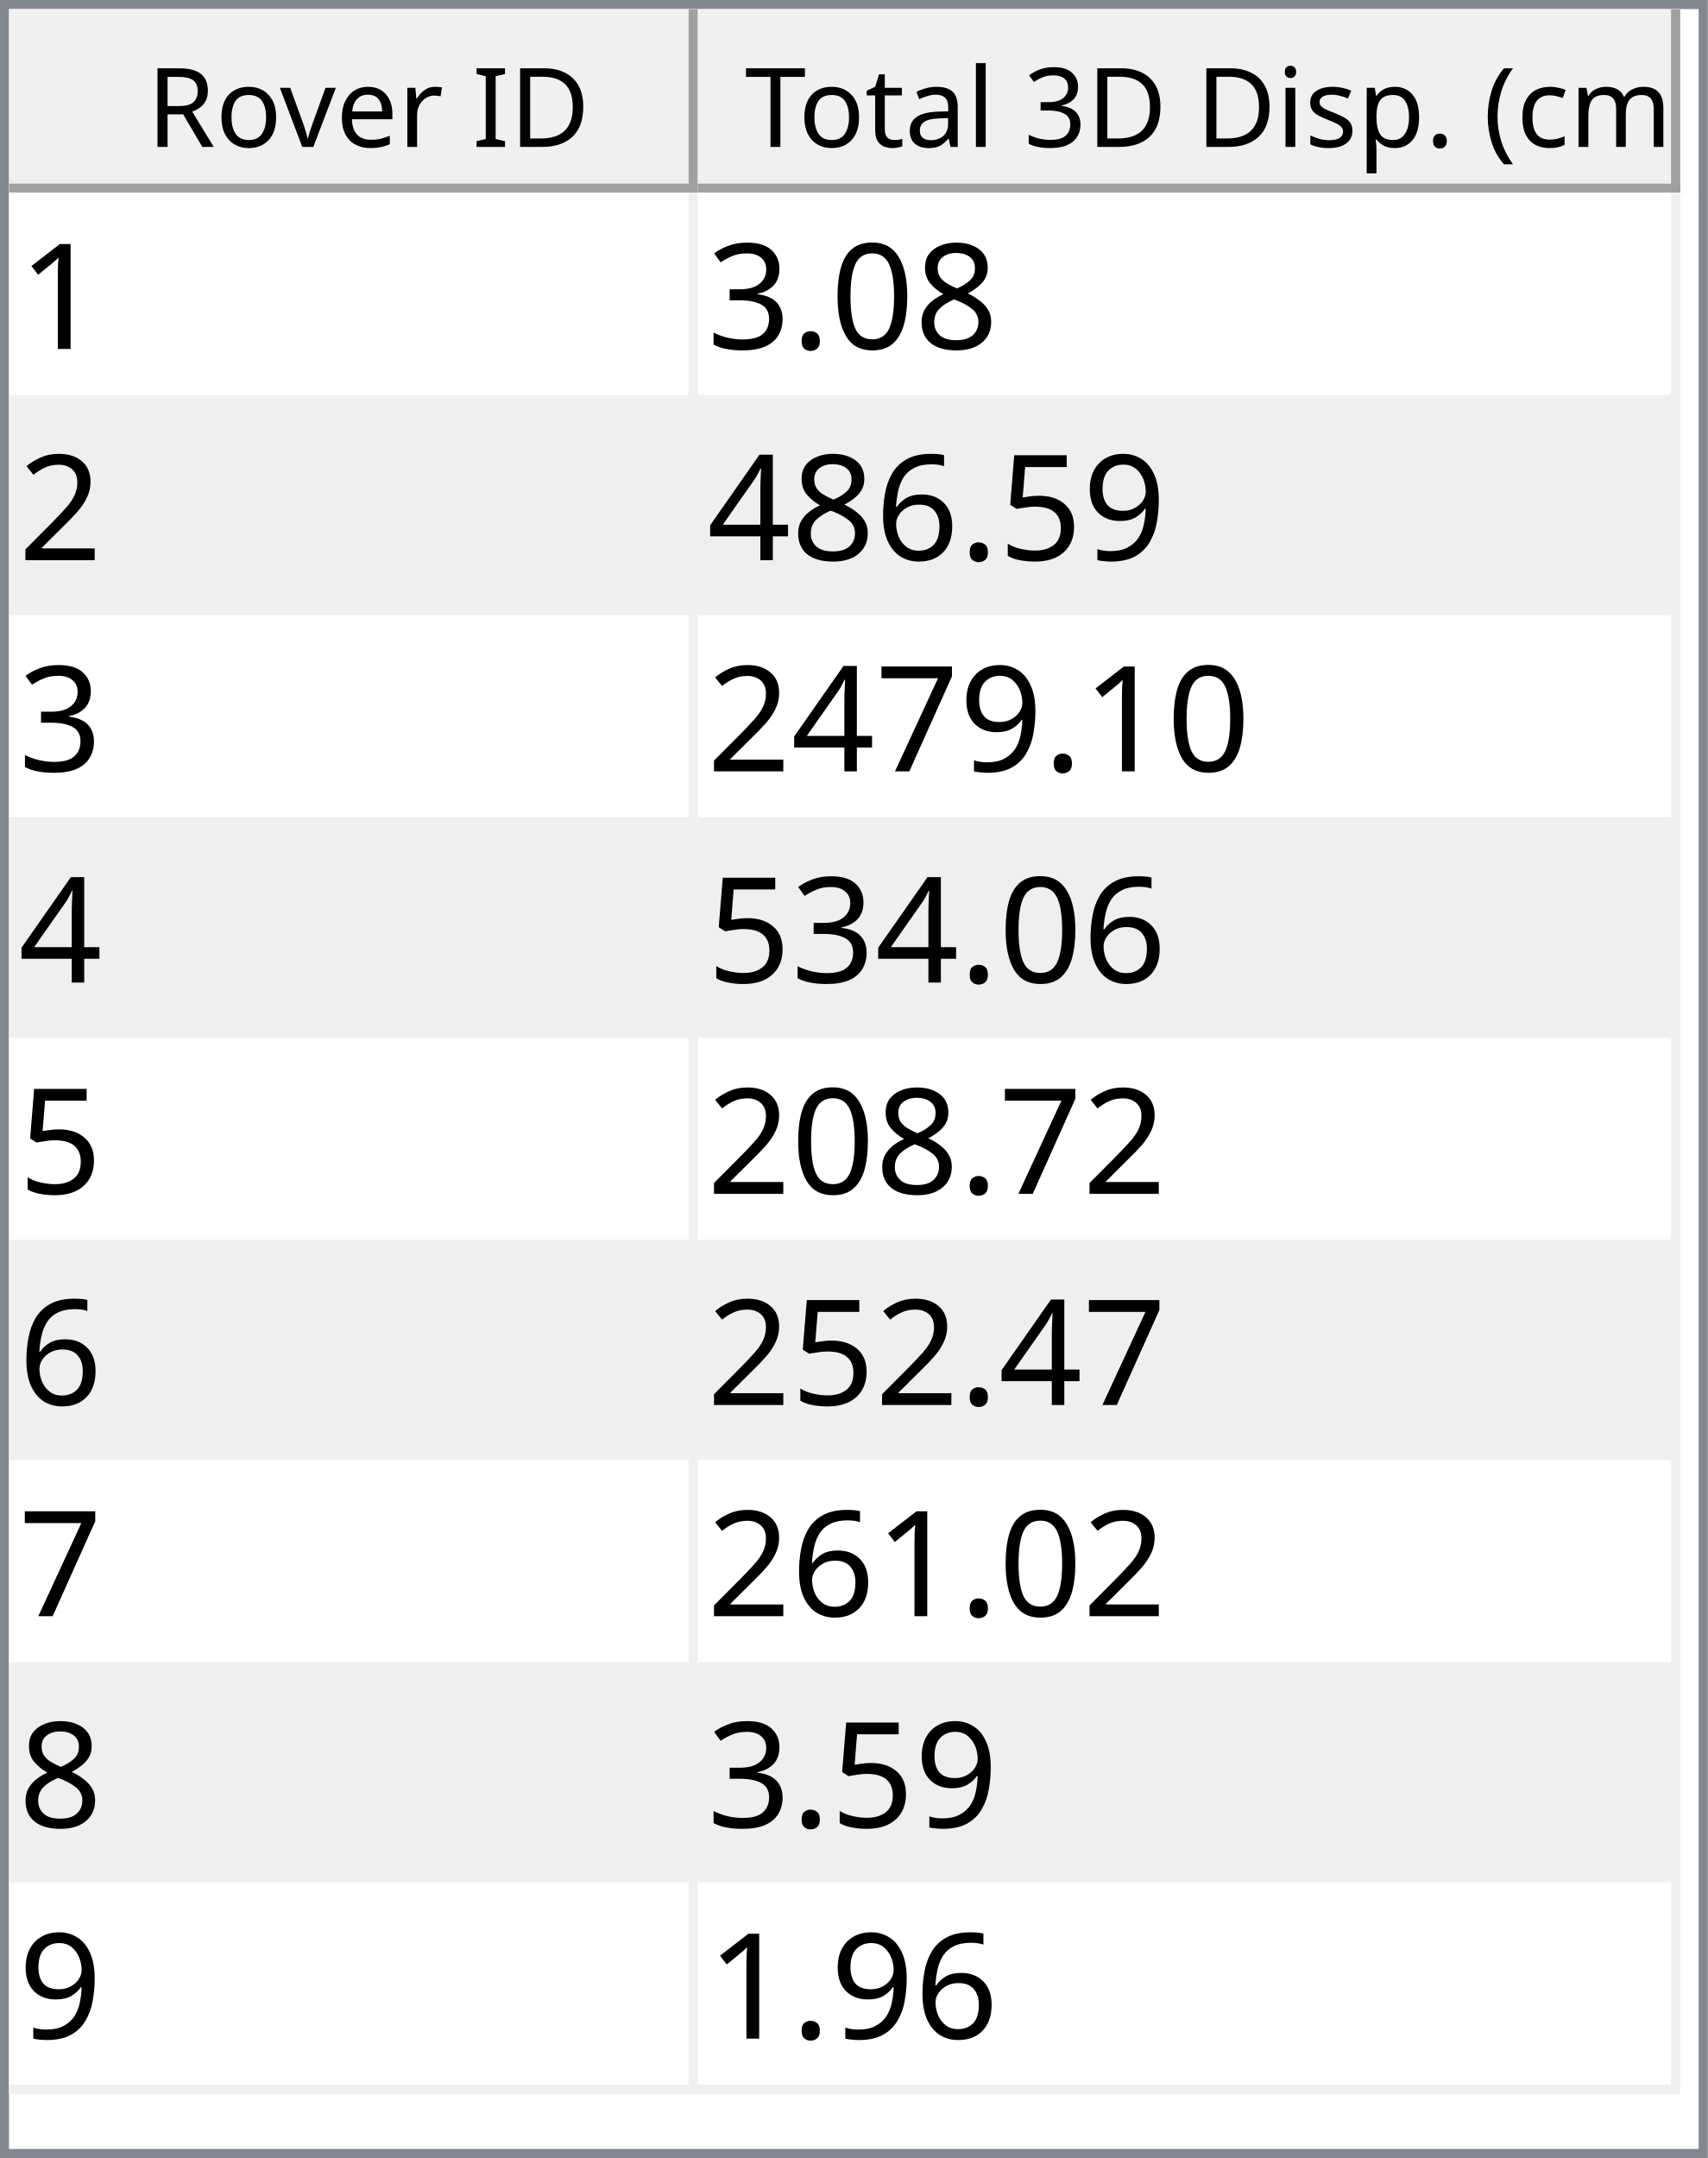
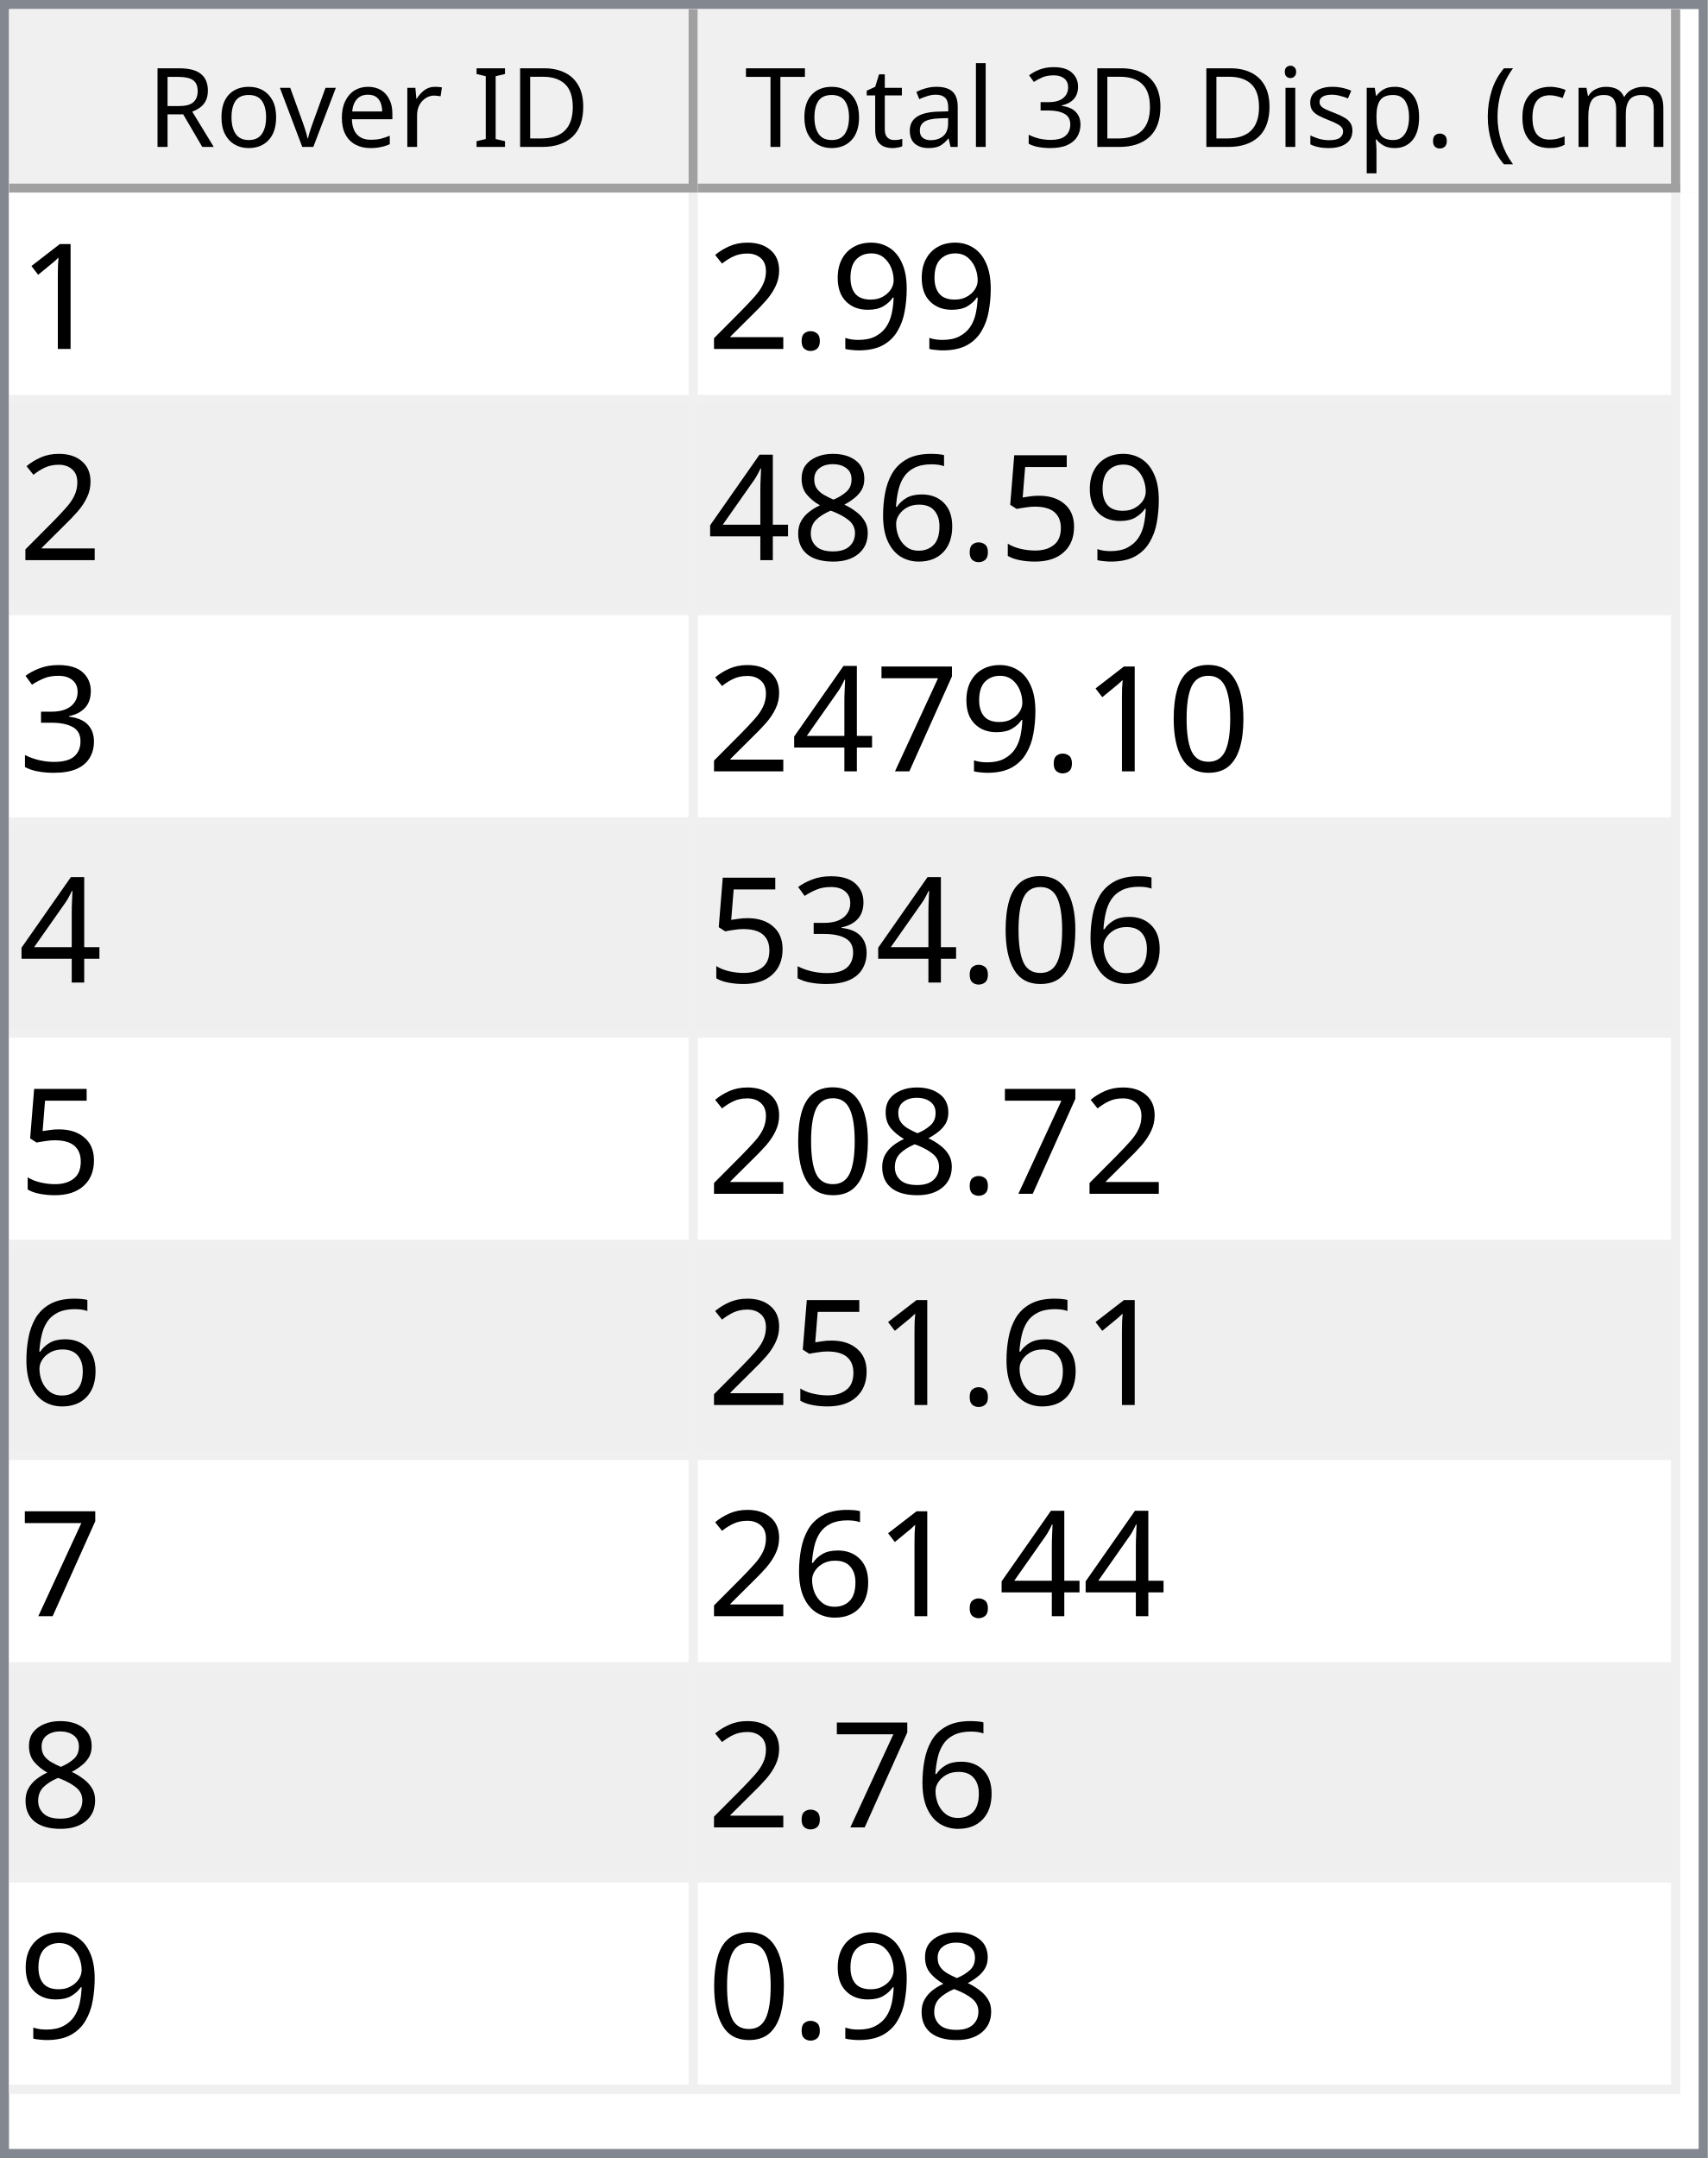
<svg xmlns="http://www.w3.org/2000/svg" style="fill-opacity:1; color-rendering:auto; color-interpolation:auto; text-rendering:auto; stroke:black; stroke-linecap:square; stroke-miterlimit:10; shape-rendering:auto; stroke-opacity:1; fill:black; stroke-dasharray:none; font-weight:normal; stroke-width:1; font-family:'Dialog'; font-style:normal; stroke-linejoin:miter; font-size:12px; stroke-dashoffset:0; image-rendering:auto;" width="186" height="235">
  <defs id="genericDefs" />
  <g>
    <defs id="defs1">
      <clipPath clipPathUnits="userSpaceOnUse" id="clipPath1">
        <path d="M0 0 L186 0 L186 235 L0 235 L0 0 Z" />
      </clipPath>
      <clipPath clipPathUnits="userSpaceOnUse" id="clipPath2">
        <path d="M0 0 L0 235 L186 235 L186 0 Z" />
      </clipPath>
      <clipPath clipPathUnits="userSpaceOnUse" id="clipPath3">
        <path d="M0 0 L0 20 L184 20 L184 0 Z" />
      </clipPath>
      <clipPath clipPathUnits="userSpaceOnUse" id="clipPath4">
        <path d="M0 0 L0 20 L75 20 L75 0 Z" />
      </clipPath>
      <clipPath clipPathUnits="userSpaceOnUse" id="clipPath5">
        <path d="M1 1 L1 19 L74 19 L74 1 Z" />
      </clipPath>
      <clipPath clipPathUnits="userSpaceOnUse" id="clipPath6">
        <path d="M0 0 L0 18 L73 18 L73 0 Z" />
      </clipPath>
      <clipPath clipPathUnits="userSpaceOnUse" id="clipPath7">
        <path d="M-0.5 -0.5 L-0.5 19.5 L74.5 19.5 L74.5 -0.5 Z" />
      </clipPath>
      <clipPath clipPathUnits="userSpaceOnUse" id="clipPath8">
        <path d="M0 0 L0 20 L107 20 L107 0 Z" />
      </clipPath>
      <clipPath clipPathUnits="userSpaceOnUse" id="clipPath9">
        <path d="M1 1 L1 19 L106 19 L106 1 Z" />
      </clipPath>
      <clipPath clipPathUnits="userSpaceOnUse" id="clipPath10">
        <path d="M0 0 L0 18 L105 18 L105 0 Z" />
      </clipPath>
      <clipPath clipPathUnits="userSpaceOnUse" id="clipPath11">
        <path d="M-0.5 -0.5 L-0.5 19.5 L106.5 19.5 L106.5 -0.5 Z" />
      </clipPath>
      <clipPath clipPathUnits="userSpaceOnUse" id="clipPath12">
        <path d="M0 0 L0 213 L184 213 L184 0 Z" />
      </clipPath>
      <clipPath clipPathUnits="userSpaceOnUse" id="clipPath13">
        <path d="M0 0 L0 207 L182 207 L182 0 Z" />
      </clipPath>
      <clipPath clipPathUnits="userSpaceOnUse" id="clipPath14">
        <path d="M-0.5 -0.5 L-0.5 206.5 L181.5 206.5 L181.5 -0.5 Z" />
      </clipPath>
      <clipPath clipPathUnits="userSpaceOnUse" id="clipPath15">
        <path d="M0 0 L0 22 L74 22 L74 0 Z" />
      </clipPath>
      <clipPath clipPathUnits="userSpaceOnUse" id="clipPath16">
        <path d="M0 0 L0 22 L106 22 L106 0 Z" />
      </clipPath>
      <font horiz-adv-x="64.551" id="font1">
        <font-face ascent="107.91" descent="25.098" units-per-em="100" style="font-style:normal; font-family:Segoe UI; font-weight:normal;" />
        <missing-glyph horiz-adv-x="64.551" d="M8.109 0 L8.109 68.266 L56.453 68.266 L56.453 0 L8.109 0 ZM15.328 7.234 L49.219 7.234 L49.219 61.031 L15.328 61.031 L15.328 7.234 Z" />
        <glyph unicode="D" horiz-adv-x="70.117" d="M9.188 0 L9.188 70.016 L28.516 70.016 Q65.531 70.016 65.531 35.891 Q65.531 19.672 55.25 9.836 Q44.969 0 27.734 0 L9.188 0 ZM17.391 62.594 L17.391 7.422 L27.828 7.422 Q41.609 7.422 49.273 14.797 Q56.938 22.172 56.938 35.688 Q56.938 62.594 28.328 62.594 L17.391 62.594 Z" />
        <glyph unicode="I" horiz-adv-x="26.611" d="M17.391 0 L9.188 0 L9.188 70.016 L17.391 70.016 L17.391 0 Z" />
        <glyph unicode=" " horiz-adv-x="27.393" d="" />
        <glyph unicode="r" horiz-adv-x="34.766" d="M34.188 41.891 Q32.078 43.5 28.125 43.5 Q23 43.5 19.555 38.672 Q16.109 33.844 16.109 25.484 L16.109 0 L8.109 0 L8.109 50 L16.109 50 L16.109 39.703 L16.312 39.703 Q18.016 44.969 21.531 47.922 Q25.047 50.875 29.391 50.875 Q32.516 50.875 34.188 50.203 L34.188 41.891 Z" />
        <glyph unicode="e" horiz-adv-x="52.295" d="M48.297 23 L12.984 23 Q13.188 14.656 17.484 10.109 Q21.781 5.562 29.297 5.562 Q37.75 5.562 44.828 11.141 L44.828 3.609 Q38.234 -1.172 27.391 -1.172 Q16.797 -1.172 10.742 5.641 Q4.688 12.453 4.688 24.812 Q4.688 36.469 11.305 43.82 Q17.922 51.172 27.734 51.172 Q37.547 51.172 42.922 44.828 Q48.297 38.484 48.297 27.203 L48.297 23 ZM40.094 29.781 Q40.047 36.719 36.75 40.578 Q33.453 44.438 27.594 44.438 Q21.922 44.438 17.969 40.383 Q14.016 36.328 13.094 29.781 L40.094 29.781 Z" />
        <glyph unicode="v" horiz-adv-x="47.9" d="M47.406 50 L27.484 0 L19.625 0 L0.688 50 L9.469 50 L22.172 13.672 Q23.578 9.672 23.922 6.688 L24.125 6.688 Q24.609 10.453 25.688 13.484 L38.969 50 L47.406 50 Z" />
        <glyph unicode="o" horiz-adv-x="58.594" d="M29 -1.172 Q17.922 -1.172 11.305 5.836 Q4.688 12.844 4.688 24.422 Q4.688 37.016 11.57 44.094 Q18.453 51.172 30.172 51.172 Q41.359 51.172 47.633 44.289 Q53.906 37.406 53.906 25.203 Q53.906 13.234 47.141 6.031 Q40.375 -1.172 29 -1.172 ZM29.594 44.438 Q21.875 44.438 17.383 39.188 Q12.891 33.938 12.891 24.703 Q12.891 15.828 17.43 10.695 Q21.969 5.562 29.594 5.562 Q37.359 5.562 41.531 10.594 Q45.703 15.625 45.703 24.906 Q45.703 34.281 41.531 39.359 Q37.359 44.438 29.594 44.438 Z" />
        <glyph unicode="R" horiz-adv-x="59.814" d="M59.375 0 L49.609 0 L37.891 19.625 Q36.281 22.359 34.766 24.289 Q33.25 26.219 31.664 27.438 Q30.078 28.656 28.25 29.219 Q26.422 29.781 24.125 29.781 L17.391 29.781 L17.391 0 L9.188 0 L9.188 70.016 L30.078 70.016 Q34.672 70.016 38.555 68.867 Q42.438 67.719 45.289 65.375 Q48.141 63.031 49.758 59.547 Q51.375 56.062 51.375 51.375 Q51.375 47.703 50.273 44.656 Q49.172 41.609 47.148 39.211 Q45.125 36.812 42.266 35.133 Q39.406 33.453 35.844 32.516 L35.844 32.328 Q37.594 31.547 38.891 30.547 Q40.188 29.547 41.359 28.18 Q42.531 26.812 43.68 25.078 Q44.828 23.344 46.234 21.047 L59.375 0 ZM17.391 62.594 L17.391 37.203 L28.516 37.203 Q31.594 37.203 34.203 38.133 Q36.812 39.062 38.719 40.797 Q40.625 42.531 41.703 45.047 Q42.781 47.562 42.781 50.688 Q42.781 56.297 39.141 59.445 Q35.5 62.594 28.609 62.594 L17.391 62.594 Z" />
        <glyph unicode=")" horiz-adv-x="30.176" d="M8.297 -15.922 L1.172 -15.922 Q16.406 2.344 16.406 26.812 Q16.406 51.469 1.078 70.016 L8.297 70.016 Q23.531 52.156 23.531 26.703 Q23.531 1.375 8.297 -15.922 Z" />
        <glyph unicode="m" horiz-adv-x="86.133" d="M79.109 0 L71.094 0 L71.094 28.719 Q71.094 37.016 68.531 40.727 Q65.969 44.438 59.906 44.438 Q54.781 44.438 51.195 39.75 Q47.609 35.062 47.609 28.516 L47.609 0 L39.594 0 L39.594 29.688 Q39.594 44.438 28.219 44.438 Q22.953 44.438 19.531 40.016 Q16.109 35.594 16.109 28.516 L16.109 0 L8.109 0 L8.109 50 L16.109 50 L16.109 42.094 L16.312 42.094 Q21.625 51.172 31.844 51.172 Q36.969 51.172 40.773 48.312 Q44.578 45.453 46 40.828 Q51.562 51.172 62.594 51.172 Q79.109 51.172 79.109 30.812 L79.109 0 Z" />
        <glyph unicode="c" horiz-adv-x="46.191" d="M42.188 2.297 Q36.422 -1.172 28.516 -1.172 Q17.828 -1.172 11.258 5.789 Q4.688 12.75 4.688 23.828 Q4.688 36.188 11.766 43.68 Q18.844 51.172 30.672 51.172 Q37.25 51.172 42.281 48.734 L42.281 40.531 Q36.719 44.438 30.375 44.438 Q22.703 44.438 17.797 38.945 Q12.891 33.453 12.891 24.516 Q12.891 15.719 17.508 10.641 Q22.125 5.562 29.891 5.562 Q36.422 5.562 42.188 9.906 L42.188 2.297 Z" />
        <glyph unicode="(" horiz-adv-x="30.176" d="M29.109 -15.922 L21.969 -15.922 Q6.844 1.375 6.844 26.703 Q6.844 52.156 21.969 70.016 L29.203 70.016 Q13.875 51.469 13.875 26.812 Q13.875 2.344 29.109 -15.922 Z" />
        <glyph unicode="." horiz-adv-x="21.68" d="M10.891 -1.078 Q8.641 -1.078 7.055 0.539 Q5.469 2.156 5.469 4.391 Q5.469 6.641 7.055 8.273 Q8.641 9.906 10.891 9.906 Q13.188 9.906 14.797 8.273 Q16.406 6.641 16.406 4.391 Q16.406 2.156 14.797 0.539 Q13.188 -1.078 10.891 -1.078 Z" />
        <glyph unicode="p" horiz-adv-x="58.789" d="M16.312 7.234 L16.109 7.234 L16.109 -23 L8.109 -23 L8.109 50 L16.109 50 L16.109 41.219 L16.312 41.219 Q22.219 51.172 33.594 51.172 Q43.266 51.172 48.688 44.461 Q54.109 37.75 54.109 26.469 Q54.109 13.922 48 6.375 Q41.891 -1.172 31.297 -1.172 Q21.578 -1.172 16.312 7.234 ZM16.109 27.391 L16.109 20.406 Q16.109 14.203 20.141 9.883 Q24.172 5.562 30.375 5.562 Q37.641 5.562 41.773 11.133 Q45.906 16.703 45.906 26.609 Q45.906 34.969 42.047 39.703 Q38.188 44.438 31.594 44.438 Q24.609 44.438 20.359 39.578 Q16.109 34.719 16.109 27.391 Z" />
        <glyph unicode="s" horiz-adv-x="42.432" d="M5.078 1.812 L5.078 10.406 Q11.625 5.562 19.484 5.562 Q30.031 5.562 30.031 12.594 Q30.031 14.594 29.125 15.992 Q28.219 17.391 26.68 18.461 Q25.141 19.531 23.07 20.383 Q21 21.234 18.609 22.172 Q15.281 23.484 12.766 24.828 Q10.25 26.172 8.57 27.859 Q6.891 29.547 6.031 31.695 Q5.172 33.844 5.172 36.719 Q5.172 40.234 6.789 42.945 Q8.406 45.656 11.086 47.484 Q13.766 49.312 17.211 50.242 Q20.656 51.172 24.312 51.172 Q30.812 51.172 35.938 48.922 L35.938 40.828 Q30.422 44.438 23.25 44.438 Q21 44.438 19.195 43.922 Q17.391 43.406 16.094 42.477 Q14.797 41.547 14.086 40.258 Q13.375 38.969 13.375 37.406 Q13.375 35.453 14.086 34.133 Q14.797 32.812 16.164 31.789 Q17.531 30.766 19.484 29.938 Q21.438 29.109 23.922 28.125 Q27.25 26.859 29.883 25.516 Q32.516 24.172 34.375 22.484 Q36.234 20.797 37.234 18.602 Q38.234 16.406 38.234 13.375 Q38.234 9.672 36.602 6.938 Q34.969 4.203 32.234 2.398 Q29.5 0.594 25.93 -0.289 Q22.359 -1.172 18.453 -1.172 Q10.75 -1.172 5.078 1.812 Z" />
        <glyph unicode="i" horiz-adv-x="24.219" d="M12.203 62.703 Q10.062 62.703 8.547 64.164 Q7.031 65.625 7.031 67.875 Q7.031 70.125 8.547 71.609 Q10.062 73.094 12.203 73.094 Q14.406 73.094 15.945 71.609 Q17.484 70.125 17.484 67.875 Q17.484 65.719 15.945 64.211 Q14.406 62.703 12.203 62.703 ZM16.109 0 L8.109 0 L8.109 50 L16.109 50 L16.109 0 Z" />
        <glyph unicode="3" horiz-adv-x="53.906" d="M46.531 19.828 Q46.531 15.094 44.75 11.211 Q42.969 7.328 39.719 4.57 Q36.469 1.812 31.93 0.297 Q27.391 -1.219 21.922 -1.219 Q11.922 -1.219 6 2.594 L6 11.188 Q13.094 5.609 22.219 5.609 Q25.875 5.609 28.828 6.539 Q31.781 7.469 33.906 9.227 Q36.031 10.984 37.18 13.477 Q38.328 15.969 38.328 19.094 Q38.328 32.812 18.797 32.812 L12.984 32.812 L12.984 39.594 L18.5 39.594 Q35.797 39.594 35.797 52.484 Q35.797 64.406 22.609 64.406 Q15.188 64.406 8.688 59.422 L8.688 67.188 Q15.375 71.188 24.609 71.188 Q29 71.188 32.57 69.969 Q36.141 68.75 38.68 66.555 Q41.219 64.359 42.609 61.281 Q44 58.203 44 54.5 Q44 40.672 30.031 36.719 L30.031 36.531 Q33.594 36.141 36.625 34.797 Q39.656 33.453 41.852 31.305 Q44.047 29.156 45.289 26.25 Q46.531 23.344 46.531 19.828 Z" />
        <glyph unicode="l" horiz-adv-x="24.219" d="M16.109 0 L8.109 0 L8.109 74.031 L16.109 74.031 L16.109 0 Z" />
        <glyph unicode="a" horiz-adv-x="50.879" d="M43.891 0 L35.891 0 L35.891 7.812 L35.688 7.812 Q30.469 -1.172 20.312 -1.172 Q12.844 -1.172 8.617 2.781 Q4.391 6.734 4.391 13.281 Q4.391 27.297 20.906 29.594 L35.891 31.688 Q35.891 44.438 25.594 44.438 Q16.547 44.438 9.281 38.281 L9.281 46.484 Q16.656 51.172 26.266 51.172 Q43.891 51.172 43.891 32.516 L43.891 0 ZM35.891 25.297 L23.828 23.641 Q18.266 22.859 15.43 20.875 Q12.594 18.891 12.594 13.875 Q12.594 10.203 15.211 7.883 Q17.828 5.562 22.172 5.562 Q28.125 5.562 32.008 9.742 Q35.891 13.922 35.891 20.312 L35.891 25.297 Z" />
        <glyph unicode="t" horiz-adv-x="33.887" d="M31.297 0.484 Q28.469 -1.078 23.828 -1.078 Q10.688 -1.078 10.688 13.578 L10.688 43.172 L2.094 43.172 L2.094 50 L10.688 50 L10.688 62.203 L18.703 64.797 L18.703 50 L31.297 50 L31.297 43.172 L18.703 43.172 L18.703 14.984 Q18.703 9.969 20.414 7.82 Q22.125 5.672 26.078 5.672 Q29.109 5.672 31.297 7.328 L31.297 0.484 Z" />
        <glyph unicode="T" horiz-adv-x="52.393" d="M50.594 62.594 L30.375 62.594 L30.375 0 L22.172 0 L22.172 62.594 L2 62.594 L2 70.016 L50.594 70.016 L50.594 62.594 Z" />
      </font>
      <font horiz-adv-x="75.0" id="font2">
        <font-face ascent="100.537" descent="21.973" units-per-em="100" style="font-style:normal; font-family:sans-serif; font-weight:normal;" />
        <missing-glyph horiz-adv-x="75.0" d="M12.5 0 L12.5 62.5 L62.5 62.5 L62.5 0 L12.5 0 ZM14.062 1.562 L60.938 1.562 L60.938 60.938 L14.062 60.938 L14.062 1.562 Z" />
        <glyph unicode="1" horiz-adv-x="55.615" d="M37.25 0 L28.469 0 L28.469 56 Q25.297 52.984 20.141 49.953 Q14.984 46.922 10.891 45.406 L10.891 53.906 Q18.266 57.375 23.781 62.305 Q29.297 67.234 31.594 71.875 L37.25 71.875 L37.25 0 Z" />
-         <glyph unicode="8" horiz-adv-x="55.615" d="M17.672 38.812 Q12.203 40.828 9.57 44.539 Q6.938 48.25 6.938 53.422 Q6.938 61.234 12.555 66.555 Q18.172 71.875 27.484 71.875 Q36.859 71.875 42.578 66.43 Q48.297 60.984 48.297 53.172 Q48.297 48.188 45.68 44.508 Q43.062 40.828 37.75 38.812 Q44.344 36.672 47.781 31.883 Q51.219 27.094 51.219 20.453 Q51.219 11.281 44.727 5.031 Q38.234 -1.219 27.641 -1.219 Q17.047 -1.219 10.547 5.055 Q4.047 11.328 4.047 20.703 Q4.047 27.688 7.594 32.398 Q11.141 37.109 17.672 38.812 ZM15.922 53.719 Q15.922 48.641 19.195 45.414 Q22.469 42.188 27.688 42.188 Q32.766 42.188 36.016 45.383 Q39.266 48.578 39.266 53.219 Q39.266 58.062 35.914 61.359 Q32.562 64.656 27.594 64.656 Q22.562 64.656 19.242 61.43 Q15.922 58.203 15.922 53.719 ZM13.094 20.656 Q13.094 16.891 14.875 13.375 Q16.656 9.859 20.172 7.93 Q23.688 6 27.734 6 Q34.031 6 38.133 10.055 Q42.234 14.109 42.234 20.359 Q42.234 26.703 38.016 30.859 Q33.797 35.016 27.438 35.016 Q21.234 35.016 17.164 30.914 Q13.094 26.812 13.094 20.656 Z" />
-         <glyph unicode="0" horiz-adv-x="55.615" d="M4.156 35.297 Q4.156 48 6.766 55.742 Q9.375 63.484 14.523 67.68 Q19.672 71.875 27.484 71.875 Q33.25 71.875 37.594 69.555 Q41.938 67.234 44.773 62.867 Q47.609 58.5 49.219 52.227 Q50.828 45.953 50.828 35.297 Q50.828 22.703 48.242 14.969 Q45.656 7.234 40.508 3.008 Q35.359 -1.219 27.484 -1.219 Q17.141 -1.219 11.234 6.203 Q4.156 15.141 4.156 35.297 ZM13.188 35.297 Q13.188 17.672 17.312 11.836 Q21.438 6 27.484 6 Q33.547 6 37.672 11.859 Q41.797 17.719 41.797 35.297 Q41.797 52.984 37.672 58.789 Q33.547 64.594 27.391 64.594 Q21.344 64.594 17.719 59.469 Q13.188 52.938 13.188 35.297 Z" />
+         <glyph unicode="9" horiz-adv-x="55.615" d="M5.469 16.547 L13.922 17.328 Q14.984 11.375 18.016 8.688 Q21.047 6 25.781 6 Q29.828 6 32.883 7.859 Q35.938 9.719 37.891 12.82 Q39.844 15.922 41.164 21.195 Q42.484 26.469 42.484 31.938 Q42.484 32.516 42.438 33.688 Q39.797 29.5 35.234 26.883 Q30.672 24.266 25.344 24.266 Q16.453 24.266 10.305 30.711 Q4.156 37.156 4.156 47.703 Q4.156 58.594 10.578 65.234 Q17 71.875 26.656 71.875 Q33.641 71.875 39.43 68.117 Q45.219 64.359 48.219 57.398 Q51.219 50.438 51.219 37.25 Q51.219 23.531 48.242 15.406 Q45.266 7.281 39.383 3.031 Q33.5 -1.219 25.594 -1.219 Q17.188 -1.219 11.867 3.445 Q6.547 8.109 5.469 16.547 ZM41.453 48.141 Q41.453 55.719 37.43 60.156 Q33.406 64.594 27.734 64.594 Q21.875 64.594 17.531 59.812 Q13.188 55.031 13.188 47.406 Q13.188 40.578 17.312 36.305 Q21.438 32.031 27.484 32.031 Q33.594 32.031 37.523 36.305 Q41.453 40.578 41.453 48.141 Z" />
        <glyph unicode="." horiz-adv-x="27.783" d="M9.078 0 L9.078 10.016 L19.094 10.016 L19.094 0 L9.078 0 Z" />
-         <glyph unicode="3" horiz-adv-x="55.615" d="M4.203 18.891 L12.984 20.062 Q14.5 12.594 18.141 9.297 Q21.781 6 27 6 Q33.203 6 37.477 10.297 Q41.75 14.594 41.75 20.953 Q41.75 27 37.797 30.93 Q33.844 34.859 27.734 34.859 Q25.25 34.859 21.531 33.891 L22.516 41.609 Q23.391 41.5 23.922 41.5 Q29.547 41.5 34.039 44.43 Q38.531 47.359 38.531 53.469 Q38.531 58.297 35.258 61.477 Q31.984 64.656 26.812 64.656 Q21.688 64.656 18.266 61.43 Q14.844 58.203 13.875 51.766 L5.078 53.328 Q6.688 62.156 12.398 67.016 Q18.109 71.875 26.609 71.875 Q32.469 71.875 37.398 69.359 Q42.328 66.844 44.945 62.5 Q47.562 58.156 47.562 53.266 Q47.562 48.641 45.07 44.828 Q42.578 41.016 37.703 38.766 Q44.047 37.312 47.562 32.695 Q51.078 28.078 51.078 21.141 Q51.078 11.766 44.242 5.25 Q37.406 -1.266 26.953 -1.266 Q17.531 -1.266 11.305 4.352 Q5.078 9.969 4.203 18.891 Z" />
        <glyph unicode="2" horiz-adv-x="55.615" d="M50.344 8.453 L50.344 0 L3.031 0 Q2.938 3.172 4.047 6.109 Q5.859 10.938 9.836 15.625 Q13.812 20.312 21.344 26.469 Q33.016 36.031 37.117 41.625 Q41.219 47.219 41.219 52.203 Q41.219 57.422 37.477 61.008 Q33.734 64.594 27.734 64.594 Q21.391 64.594 17.578 60.789 Q13.766 56.984 13.719 50.25 L4.688 51.172 Q5.609 61.281 11.664 66.578 Q17.719 71.875 27.938 71.875 Q38.234 71.875 44.242 66.164 Q50.25 60.453 50.25 52 Q50.25 47.703 48.492 43.555 Q46.734 39.406 42.656 34.812 Q38.578 30.219 29.109 22.219 Q21.188 15.578 18.945 13.211 Q16.703 10.844 15.234 8.453 L50.344 8.453 Z" />
-         <glyph unicode="9" horiz-adv-x="55.615" d="M5.469 16.547 L13.922 17.328 Q14.984 11.375 18.016 8.688 Q21.047 6 25.781 6 Q29.828 6 32.883 7.859 Q35.938 9.719 37.891 12.82 Q39.844 15.922 41.164 21.195 Q42.484 26.469 42.484 31.938 Q42.484 32.516 42.438 33.688 Q39.797 29.5 35.234 26.883 Q30.672 24.266 25.344 24.266 Q16.453 24.266 10.305 30.711 Q4.156 37.156 4.156 47.703 Q4.156 58.594 10.578 65.234 Q17 71.875 26.656 71.875 Q33.641 71.875 39.43 68.117 Q45.219 64.359 48.219 57.398 Q51.219 50.438 51.219 37.25 Q51.219 23.531 48.242 15.406 Q45.266 7.281 39.383 3.031 Q33.5 -1.219 25.594 -1.219 Q17.188 -1.219 11.867 3.445 Q6.547 8.109 5.469 16.547 ZM41.453 48.141 Q41.453 55.719 37.43 60.156 Q33.406 64.594 27.734 64.594 Q21.875 64.594 17.531 59.812 Q13.188 55.031 13.188 47.406 Q13.188 40.578 17.312 36.305 Q21.438 32.031 27.484 32.031 Q33.594 32.031 37.523 36.305 Q41.453 40.578 41.453 48.141 Z" />
        <glyph unicode="5" horiz-adv-x="55.615" d="M4.156 18.75 L13.375 19.531 Q14.406 12.797 18.141 9.398 Q21.875 6 27.156 6 Q33.5 6 37.891 10.789 Q42.281 15.578 42.281 23.484 Q42.281 31 38.062 35.352 Q33.844 39.703 27 39.703 Q22.75 39.703 19.336 37.773 Q15.922 35.844 13.969 32.766 L5.719 33.844 L12.641 70.609 L48.25 70.609 L48.25 62.203 L19.672 62.203 L15.828 42.969 Q22.266 47.469 29.344 47.469 Q38.719 47.469 45.164 40.969 Q51.609 34.469 51.609 24.266 Q51.609 14.547 45.953 7.469 Q39.062 -1.219 27.156 -1.219 Q17.391 -1.219 11.211 4.25 Q5.031 9.719 4.156 18.75 Z" />
        <glyph unicode="6" horiz-adv-x="55.615" d="M49.75 54.047 L41.016 53.375 Q39.844 58.547 37.703 60.891 Q34.125 64.656 28.906 64.656 Q24.703 64.656 21.531 62.312 Q17.391 59.281 14.992 53.469 Q12.594 47.656 12.5 36.922 Q15.672 41.75 20.266 44.094 Q24.859 46.438 29.891 46.438 Q38.672 46.438 44.852 39.969 Q51.031 33.5 51.031 23.25 Q51.031 16.5 48.125 10.719 Q45.219 4.938 40.141 1.859 Q35.062 -1.219 28.609 -1.219 Q17.625 -1.219 10.695 6.859 Q3.766 14.938 3.766 33.5 Q3.766 54.25 11.422 63.672 Q18.109 71.875 29.438 71.875 Q37.891 71.875 43.289 67.141 Q48.688 62.406 49.75 54.047 ZM13.875 23.188 Q13.875 18.656 15.797 14.508 Q17.719 10.359 21.188 8.18 Q24.656 6 28.469 6 Q34.031 6 38.039 10.492 Q42.047 14.984 42.047 22.703 Q42.047 30.125 38.086 34.398 Q34.125 38.672 28.125 38.672 Q22.172 38.672 18.023 34.398 Q13.875 30.125 13.875 23.188 Z" />
+         <glyph unicode="8" horiz-adv-x="55.615" d="M17.672 38.812 Q12.203 40.828 9.57 44.539 Q6.938 48.25 6.938 53.422 Q6.938 61.234 12.555 66.555 Q18.172 71.875 27.484 71.875 Q36.859 71.875 42.578 66.43 Q48.297 60.984 48.297 53.172 Q48.297 48.188 45.68 44.508 Q43.062 40.828 37.75 38.812 Q44.344 36.672 47.781 31.883 Q51.219 27.094 51.219 20.453 Q51.219 11.281 44.727 5.031 Q38.234 -1.219 27.641 -1.219 Q17.047 -1.219 10.547 5.055 Q4.047 11.328 4.047 20.703 Q4.047 27.688 7.594 32.398 Q11.141 37.109 17.672 38.812 ZM15.922 53.719 Q15.922 48.641 19.195 45.414 Q22.469 42.188 27.688 42.188 Q32.766 42.188 36.016 45.383 Q39.266 48.578 39.266 53.219 Q39.266 58.062 35.914 61.359 Q32.562 64.656 27.594 64.656 Q22.562 64.656 19.242 61.43 Q15.922 58.203 15.922 53.719 ZM13.094 20.656 Q13.094 16.891 14.875 13.375 Q16.656 9.859 20.172 7.93 Q23.688 6 27.734 6 Q34.031 6 38.133 10.055 Q42.234 14.109 42.234 20.359 Q42.234 26.703 38.016 30.859 Q33.797 35.016 27.438 35.016 Q21.234 35.016 17.164 30.914 Q13.094 26.812 13.094 20.656 Z" />
        <glyph unicode="4" horiz-adv-x="55.615" d="M32.328 0 L32.328 17.141 L1.266 17.141 L1.266 25.203 L33.938 71.578 L41.109 71.578 L41.109 25.203 L50.781 25.203 L50.781 17.141 L41.109 17.141 L41.109 0 L32.328 0 ZM32.328 25.203 L32.328 57.469 L9.906 25.203 L32.328 25.203 Z" />
+         <glyph unicode="3" horiz-adv-x="55.615" d="M4.203 18.891 L12.984 20.062 Q14.5 12.594 18.141 9.297 Q21.781 6 27 6 Q33.203 6 37.477 10.297 Q41.75 14.594 41.75 20.953 Q41.75 27 37.797 30.93 Q33.844 34.859 27.734 34.859 Q25.25 34.859 21.531 33.891 L22.516 41.609 Q23.391 41.5 23.922 41.5 Q29.547 41.5 34.039 44.43 Q38.531 47.359 38.531 53.469 Q38.531 58.297 35.258 61.477 Q31.984 64.656 26.812 64.656 Q21.688 64.656 18.266 61.43 Q14.844 58.203 13.875 51.766 L5.078 53.328 Q6.688 62.156 12.398 67.016 Q18.109 71.875 26.609 71.875 Q32.469 71.875 37.398 69.359 Q42.328 66.844 44.945 62.5 Q47.562 58.156 47.562 53.266 Q47.562 48.641 45.07 44.828 Q42.578 41.016 37.703 38.766 Q44.047 37.312 47.562 32.695 Q51.078 28.078 51.078 21.141 Q51.078 11.766 44.242 5.25 Q37.406 -1.266 26.953 -1.266 Q17.531 -1.266 11.305 4.352 Q5.078 9.969 4.203 18.891 Z" />
+         <glyph unicode="0" horiz-adv-x="55.615" d="M4.156 35.297 Q4.156 48 6.766 55.742 Q9.375 63.484 14.523 67.68 Q19.672 71.875 27.484 71.875 Q33.25 71.875 37.594 69.555 Q41.938 67.234 44.773 62.867 Q47.609 58.5 49.219 52.227 Q50.828 45.953 50.828 35.297 Q50.828 22.703 48.242 14.969 Q45.656 7.234 40.508 3.008 Q35.359 -1.219 27.484 -1.219 Q17.141 -1.219 11.234 6.203 Q4.156 15.141 4.156 35.297 ZM13.188 35.297 Q13.188 17.672 17.312 11.836 Q21.438 6 27.484 6 Q33.547 6 37.672 11.859 Q41.797 17.719 41.797 35.297 Q41.797 52.984 37.672 58.789 Q33.547 64.594 27.391 64.594 Q21.344 64.594 17.719 59.469 Q13.188 52.938 13.188 35.297 Z" />
        <glyph unicode="7" horiz-adv-x="55.615" d="M4.734 62.203 L4.734 70.656 L51.078 70.656 L51.078 63.812 Q44.234 56.547 37.523 44.484 Q30.812 32.422 27.156 19.672 Q24.516 10.688 23.781 0 L14.75 0 Q14.891 8.453 18.062 20.414 Q21.234 32.375 27.172 43.484 Q33.109 54.594 39.797 62.203 L4.734 62.203 Z" />
      </font>
    </defs>
    <g style="fill:white; stroke:white;">
      <rect x="0" y="0" width="186" style="clip-path:url(#clipPath1); stroke:none;" height="235" />
    </g>
    <g style="fill:white; text-rendering:optimizeSpeed; color-rendering:optimizeSpeed; image-rendering:optimizeSpeed; shape-rendering:crispEdges; stroke:white; color-interpolation:sRGB;">
      <rect x="0" width="186" height="235" y="0" style="stroke:none;" />
      <path style="stroke:none;" d="M0 235 L186 235 L186 0 L0 0 Z" />
    </g>
    <g style="fill:rgb(240,240,240); font-family:'Segoe UI'; stroke:rgb(240,240,240);">
      <rect x="0" y="0" width="186" style="clip-path:url(#clipPath2); stroke:none;" height="235" />
    </g>
    <g style="fill:rgb(130,135,144); font-family:'Segoe UI'; stroke:rgb(130,135,144);">
      <path d="M0 0 L186 0 L186 235 L0 235 L0 0 ZM1 1 L185 1 L185 234 L1 234 L1 1 Z" style="fill-rule:evenodd; clip-path:url(#clipPath2); stroke:none;" />
    </g>
    <g style="fill:white; font-family:'Segoe UI'; stroke:white;" transform="translate(1,1)">
      <rect x="0" y="0" width="184" style="clip-path:url(#clipPath3); stroke:none;" height="20" />
    </g>
    <g style="fill:rgb(240,240,240); font-family:'Segoe UI'; stroke:rgb(240,240,240);" transform="translate(1,1)">
      <rect x="0" y="0" width="75" style="clip-path:url(#clipPath4); stroke:none;" height="20" />
    </g>
    <g style="font-family:'Segoe UI';" transform="translate(2,2)">
      <text x="14" xml:space="preserve" y="14" style="clip-path:url(#clipPath6); stroke:none;">Rover ID</text>
    </g>
    <g style="fill:rgb(160,160,160); font-family:'Segoe UI'; stroke:rgb(160,160,160); stroke-linejoin:bevel;" transform="translate(1.5,1.5)">
      <line x1="74" x2="74" y1="0" style="fill:none; clip-path:url(#clipPath7);" y2="19" />
    </g>
    <g style="fill:rgb(160,160,160); font-family:'Segoe UI'; stroke:rgb(160,160,160); stroke-linejoin:bevel;" transform="matrix(1,0,0,1,1,1) translate(0.5,0.5)">
      <line x1="0" x2="74" y1="19" style="fill:none; clip-path:url(#clipPath7);" y2="19" />
    </g>
    <g style="fill:rgb(240,240,240); font-family:'Segoe UI'; stroke:rgb(240,240,240);" transform="translate(76,1)">
      <rect x="0" y="0" width="107" style="clip-path:url(#clipPath8); stroke:none;" height="20" />
    </g>
    <g style="font-family:'Segoe UI';" transform="translate(77,2)">
      <text x="1" xml:space="preserve" y="14" style="clip-path:url(#clipPath10); stroke:none;"> Total 3D Disp. (cm)</text>
    </g>
    <g style="fill:rgb(160,160,160); font-family:'Segoe UI'; stroke:rgb(160,160,160); stroke-linejoin:bevel;" transform="translate(76.5,1.5)">
      <line x1="106" x2="106" y1="0" style="fill:none; clip-path:url(#clipPath11);" y2="19" />
    </g>
    <g style="fill:rgb(160,160,160); font-family:'Segoe UI'; stroke:rgb(160,160,160); stroke-linejoin:bevel;" transform="matrix(1,0,0,1,76,1) translate(0.5,0.5)">
      <line x1="0" x2="106" y1="19" style="fill:none; clip-path:url(#clipPath11);" y2="19" />
    </g>
    <g style="fill:white; font-family:'Segoe UI'; stroke:white;" transform="translate(1,21)">
      <rect x="0" y="0" width="184" style="clip-path:url(#clipPath12); stroke:none;" height="213" />
    </g>
    <g style="fill:rgb(240,240,240); font-size:16px; font-family:sans-serif; stroke:rgb(240,240,240);" transform="translate(1,21)">
      <rect x="0" y="0" width="182" style="clip-path:url(#clipPath13); stroke:none;" height="207" />
      <line transform="translate(0.5,0.5)" x1="0" x2="181" y1="22" style="clip-path:url(#clipPath14); fill:none; stroke-linejoin:bevel;" y2="22" />
    </g>
    <g transform="matrix(1,0,0,1,1,21) translate(0.5,0.5)" style="fill:rgb(240,240,240); font-size:16px; font-family:sans-serif; stroke:rgb(240,240,240); stroke-linejoin:bevel;">
      <line x1="0" x2="181" y1="45" style="fill:none; clip-path:url(#clipPath14);" y2="45" />
    </g>
    <g transform="matrix(1,0,0,1,1,21) translate(0.5,0.5)" style="fill:rgb(240,240,240); font-size:16px; font-family:sans-serif; stroke:rgb(240,240,240); stroke-linejoin:bevel;">
      <line x1="0" x2="181" y1="68" style="fill:none; clip-path:url(#clipPath14);" y2="68" />
    </g>
    <g transform="matrix(1,0,0,1,1,21) translate(0.5,0.5)" style="fill:rgb(240,240,240); font-size:16px; font-family:sans-serif; stroke:rgb(240,240,240); stroke-linejoin:bevel;">
      <line x1="0" x2="181" y1="91" style="fill:none; clip-path:url(#clipPath14);" y2="91" />
    </g>
    <g transform="matrix(1,0,0,1,1,21) translate(0.5,0.5)" style="fill:rgb(240,240,240); font-size:16px; font-family:sans-serif; stroke:rgb(240,240,240); stroke-linejoin:bevel;">
      <line x1="0" x2="181" y1="114" style="fill:none; clip-path:url(#clipPath14);" y2="114" />
    </g>
    <g transform="matrix(1,0,0,1,1,21) translate(0.5,0.5)" style="fill:rgb(240,240,240); font-size:16px; font-family:sans-serif; stroke:rgb(240,240,240); stroke-linejoin:bevel;">
      <line x1="0" x2="181" y1="137" style="fill:none; clip-path:url(#clipPath14);" y2="137" />
    </g>
    <g transform="matrix(1,0,0,1,1,21) translate(0.5,0.5)" style="fill:rgb(240,240,240); font-size:16px; font-family:sans-serif; stroke:rgb(240,240,240); stroke-linejoin:bevel;">
      <line x1="0" x2="181" y1="160" style="fill:none; clip-path:url(#clipPath14);" y2="160" />
    </g>
    <g transform="matrix(1,0,0,1,1,21) translate(0.5,0.5)" style="fill:rgb(240,240,240); font-size:16px; font-family:sans-serif; stroke:rgb(240,240,240); stroke-linejoin:bevel;">
      <line x1="0" x2="181" y1="183" style="fill:none; clip-path:url(#clipPath14);" y2="183" />
    </g>
    <g transform="matrix(1,0,0,1,1,21) translate(0.5,0.5)" style="fill:rgb(240,240,240); font-size:16px; font-family:sans-serif; stroke:rgb(240,240,240); stroke-linejoin:bevel;">
      <line x1="0" x2="181" y1="206" style="fill:none; clip-path:url(#clipPath14);" y2="206" />
    </g>
    <g transform="matrix(1,0,0,1,1,21) translate(0.5,0.5)" style="fill:rgb(240,240,240); font-size:16px; font-family:sans-serif; stroke:rgb(240,240,240); stroke-linejoin:bevel;">
      <line x1="74" x2="74" y1="0" style="fill:none; clip-path:url(#clipPath14);" y2="206" />
    </g>
    <g transform="matrix(1,0,0,1,1,21) translate(0.5,0.5)" style="fill:rgb(240,240,240); font-size:16px; font-family:sans-serif; stroke:rgb(240,240,240); stroke-linejoin:bevel;">
      <line x1="181" x2="181" y1="0" style="fill:none; clip-path:url(#clipPath14);" y2="206" />
    </g>
    <g style="fill:white; font-size:16px; font-family:sans-serif; stroke:white;" transform="matrix(1,0,0,1,1,21)">
      <rect x="0" y="0" width="74" style="clip-path:url(#clipPath15); stroke:none;" height="22" />
      <text x="1" y="17" style="fill:black; clip-path:url(#clipPath15); stroke:none;" xml:space="preserve">1</text>
    </g>
    <g style="fill:white; font-size:16px; font-family:sans-serif; stroke:white;" transform="matrix(1,0,0,1,1,21) translate(75,0)">
      <rect x="0" y="0" width="106" style="clip-path:url(#clipPath16); stroke:none;" height="22" />
-       <text x="1" y="17" style="fill:black; clip-path:url(#clipPath16); stroke:none;" xml:space="preserve">3.08</text>
+       <text x="1" y="17" style="fill:black; clip-path:url(#clipPath16); stroke:none;" xml:space="preserve">2.99</text>
    </g>
    <g style="fill:rgb(239,239,239); font-size:16px; font-family:sans-serif; stroke:rgb(239,239,239);" transform="matrix(1,0,0,1,1,21) translate(0,23)">
      <rect x="0" y="0" width="74" style="clip-path:url(#clipPath15); stroke:none;" height="22" />
      <text x="1" y="17" style="fill:black; clip-path:url(#clipPath15); stroke:none;" xml:space="preserve">2</text>
    </g>
    <g style="fill:rgb(239,239,239); font-size:16px; font-family:sans-serif; stroke:rgb(239,239,239);" transform="matrix(1,0,0,1,1,21) translate(75,23)">
      <rect x="0" y="0" width="106" style="clip-path:url(#clipPath16); stroke:none;" height="22" />
      <text x="1" y="17" style="fill:black; clip-path:url(#clipPath16); stroke:none;" xml:space="preserve">486.59</text>
    </g>
    <g style="fill:white; font-size:16px; font-family:sans-serif; stroke:white;" transform="matrix(1,0,0,1,1,21) translate(0,46)">
      <rect x="0" y="0" width="74" style="clip-path:url(#clipPath15); stroke:none;" height="22" />
      <text x="1" y="17" style="fill:black; clip-path:url(#clipPath15); stroke:none;" xml:space="preserve">3</text>
    </g>
    <g style="fill:white; font-size:16px; font-family:sans-serif; stroke:white;" transform="matrix(1,0,0,1,1,21) translate(75,46)">
      <rect x="0" y="0" width="106" style="clip-path:url(#clipPath16); stroke:none;" height="22" />
      <text x="1" y="17" style="fill:black; clip-path:url(#clipPath16); stroke:none;" xml:space="preserve">2479.10</text>
    </g>
    <g style="fill:rgb(239,239,239); font-size:16px; font-family:sans-serif; stroke:rgb(239,239,239);" transform="matrix(1,0,0,1,1,21) translate(0,69)">
      <rect x="0" y="0" width="74" style="clip-path:url(#clipPath15); stroke:none;" height="22" />
      <text x="1" y="17" style="fill:black; clip-path:url(#clipPath15); stroke:none;" xml:space="preserve">4</text>
    </g>
    <g style="fill:rgb(239,239,239); font-size:16px; font-family:sans-serif; stroke:rgb(239,239,239);" transform="matrix(1,0,0,1,1,21) translate(75,69)">
      <rect x="0" y="0" width="106" style="clip-path:url(#clipPath16); stroke:none;" height="22" />
      <text x="1" y="17" style="fill:black; clip-path:url(#clipPath16); stroke:none;" xml:space="preserve">534.06</text>
    </g>
    <g style="fill:white; font-size:16px; font-family:sans-serif; stroke:white;" transform="matrix(1,0,0,1,1,21) translate(0,92)">
      <rect x="0" y="0" width="74" style="clip-path:url(#clipPath15); stroke:none;" height="22" />
      <text x="1" y="17" style="fill:black; clip-path:url(#clipPath15); stroke:none;" xml:space="preserve">5</text>
    </g>
    <g style="fill:white; font-size:16px; font-family:sans-serif; stroke:white;" transform="matrix(1,0,0,1,1,21) translate(75,92)">
      <rect x="0" y="0" width="106" style="clip-path:url(#clipPath16); stroke:none;" height="22" />
      <text x="1" y="17" style="fill:black; clip-path:url(#clipPath16); stroke:none;" xml:space="preserve">208.72</text>
    </g>
    <g style="fill:rgb(239,239,239); font-size:16px; font-family:sans-serif; stroke:rgb(239,239,239);" transform="matrix(1,0,0,1,1,21) translate(0,115)">
      <rect x="0" y="0" width="74" style="clip-path:url(#clipPath15); stroke:none;" height="22" />
      <text x="1" y="17" style="fill:black; clip-path:url(#clipPath15); stroke:none;" xml:space="preserve">6</text>
    </g>
    <g style="fill:rgb(239,239,239); font-size:16px; font-family:sans-serif; stroke:rgb(239,239,239);" transform="matrix(1,0,0,1,1,21) translate(75,115)">
      <rect x="0" y="0" width="106" style="clip-path:url(#clipPath16); stroke:none;" height="22" />
-       <text x="1" y="17" style="fill:black; clip-path:url(#clipPath16); stroke:none;" xml:space="preserve">252.47</text>
+       <text x="1" y="17" style="fill:black; clip-path:url(#clipPath16); stroke:none;" xml:space="preserve">251.61</text>
    </g>
    <g style="fill:white; font-size:16px; font-family:sans-serif; stroke:white;" transform="matrix(1,0,0,1,1,21) translate(0,138)">
      <rect x="0" y="0" width="74" style="clip-path:url(#clipPath15); stroke:none;" height="22" />
      <text x="1" y="17" style="fill:black; clip-path:url(#clipPath15); stroke:none;" xml:space="preserve">7</text>
    </g>
    <g style="fill:white; font-size:16px; font-family:sans-serif; stroke:white;" transform="matrix(1,0,0,1,1,21) translate(75,138)">
      <rect x="0" y="0" width="106" style="clip-path:url(#clipPath16); stroke:none;" height="22" />
-       <text x="1" y="17" style="fill:black; clip-path:url(#clipPath16); stroke:none;" xml:space="preserve">261.02</text>
+       <text x="1" y="17" style="fill:black; clip-path:url(#clipPath16); stroke:none;" xml:space="preserve">261.44</text>
    </g>
    <g style="fill:rgb(239,239,239); font-size:16px; font-family:sans-serif; stroke:rgb(239,239,239);" transform="matrix(1,0,0,1,1,21) translate(0,161)">
      <rect x="0" y="0" width="74" style="clip-path:url(#clipPath15); stroke:none;" height="22" />
      <text x="1" y="17" style="fill:black; clip-path:url(#clipPath15); stroke:none;" xml:space="preserve">8</text>
    </g>
    <g style="fill:rgb(239,239,239); font-size:16px; font-family:sans-serif; stroke:rgb(239,239,239);" transform="matrix(1,0,0,1,1,21) translate(75,161)">
      <rect x="0" y="0" width="106" style="clip-path:url(#clipPath16); stroke:none;" height="22" />
-       <text x="1" y="17" style="fill:black; clip-path:url(#clipPath16); stroke:none;" xml:space="preserve">3.59</text>
+       <text x="1" y="17" style="fill:black; clip-path:url(#clipPath16); stroke:none;" xml:space="preserve">2.76</text>
    </g>
    <g style="fill:white; font-size:16px; font-family:sans-serif; stroke:white;" transform="matrix(1,0,0,1,1,21) translate(0,184)">
      <rect x="0" y="0" width="74" style="clip-path:url(#clipPath15); stroke:none;" height="22" />
      <text x="1" y="17" style="fill:black; clip-path:url(#clipPath15); stroke:none;" xml:space="preserve">9</text>
    </g>
    <g style="fill:white; font-size:16px; font-family:sans-serif; stroke:white;" transform="matrix(1,0,0,1,1,21) translate(75,184)">
      <rect x="0" y="0" width="106" style="clip-path:url(#clipPath16); stroke:none;" height="22" />
-       <text x="1" y="17" style="fill:black; clip-path:url(#clipPath16); stroke:none;" xml:space="preserve">1.96</text>
+       <text x="1" y="17" style="fill:black; clip-path:url(#clipPath16); stroke:none;" xml:space="preserve">0.98</text>
    </g>
  </g>
</svg>
